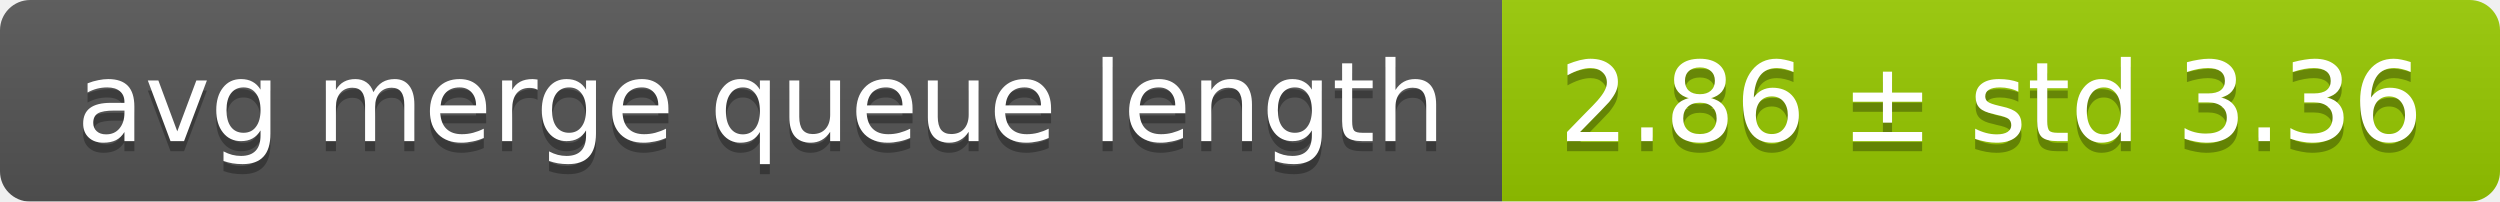
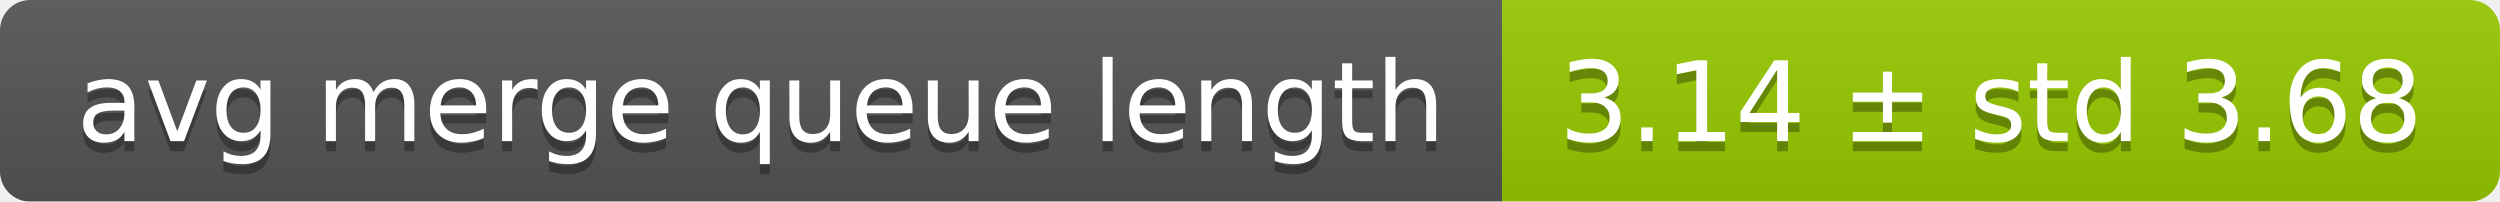
<svg xmlns="http://www.w3.org/2000/svg" width="248" height="20">
  <linearGradient id="smooth" x2="0" y2="100%">
    <stop offset="0" stop-color="#bbb" stop-opacity=".1" />
    <stop offset="1" stop-opacity=".1" />
  </linearGradient>
  <mask id="round">
    <rect width="248" height="20" rx="3" fill="#fff" />
  </mask>
  <g mask="url(#round)">
    <rect width="149" height="20" fill="#555" />
    <rect x="149" width="99" height="20" fill="#97ca00" />
    <rect width="248" height="20" fill="url(#smooth)" />
  </g>
  <g fill="#fff" text-anchor="middle" font-family="DejaVu Sans,Verdana,Geneva,sans-serif" font-size="11">
    <text x="75.5" y="15" fill="#010101" fill-opacity=".3">avg merge queue length</text>
    <text x="75.5" y="14">avg merge queue length</text>
-     <text x="197.5" y="15" fill="#010101" fill-opacity=".3">2.86 ± std 3.36</text>
-     <text x="197.5" y="14">2.86 ± std 3.36</text>
+     <text x="197.5" y="15" fill="#010101" fill-opacity=".3">3.14 ± std 3.68</text>
+     <text x="197.5" y="14">3.14 ± std 3.68</text>
  </g>
</svg>
